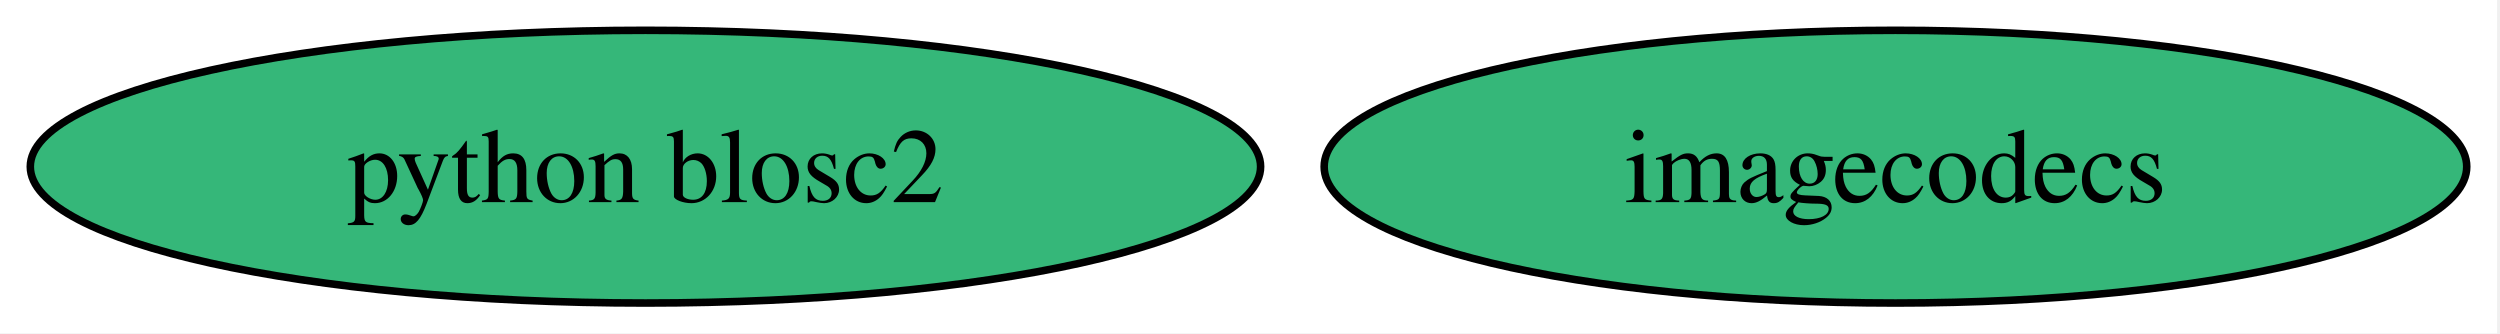
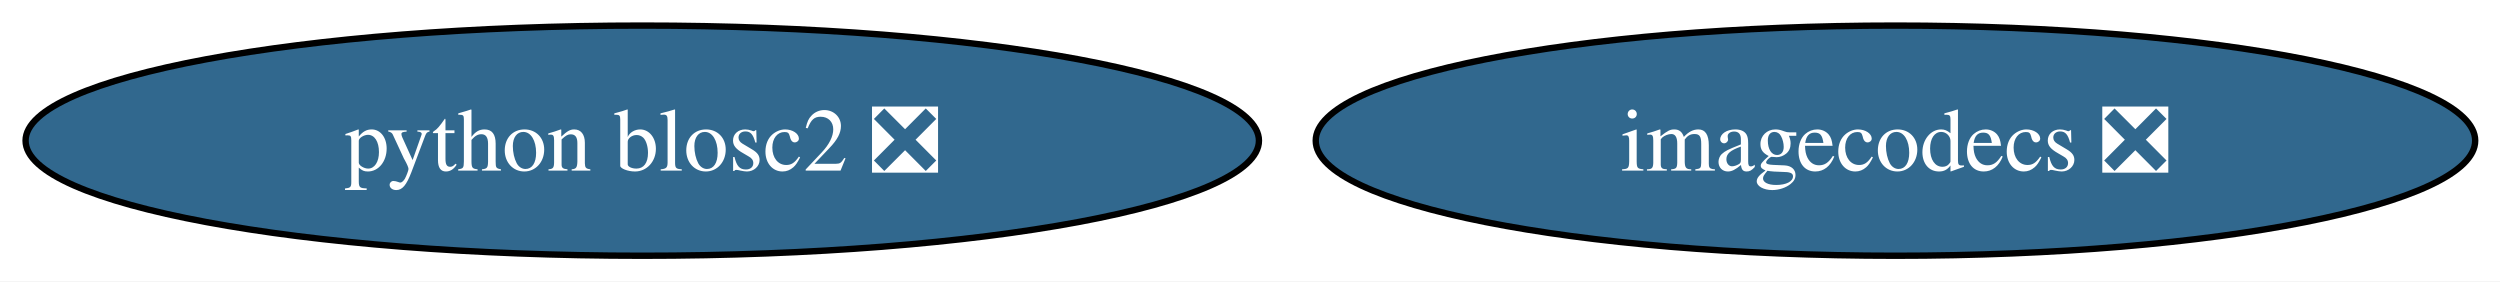
- <svg xmlns="http://www.w3.org/2000/svg" xmlns:xlink="http://www.w3.org/1999/xlink" width="330pt" height="44pt" viewBox="0.00 0.00 330.00 44.00">
+ <svg xmlns="http://www.w3.org/2000/svg" xmlns:xlink="http://www.w3.org/1999/xlink" width="391pt" height="44pt" viewBox="0.00 0.00 391.00 44.00">
  <g id="graph0" class="graph" transform="scale(1 1) rotate(0) translate(4 40)">
-     <polygon fill="white" stroke="none" points="-4,4 -4,-40 325.61,-40 325.61,4 -4,4" />
+     <polygon fill="white" stroke="none" points="-4,4 -4,-40 387.12,-40 387.12,4 -4,4" />
    <g id="node1" class="node">
      <g id="a_node1">
-         <a xlink:href="https://github.com/conda-forge/imagecodecs-feedstock" xlink:title="imagecodecs">
-           <ellipse fill="#35b779" stroke="black" cx="246.2" cy="-18" rx="75.41" ry="18" />
-           <text xml:space="preserve" text-anchor="middle" x="246.2" y="-13.32" font-family="Times,serif" font-size="14.00">imagecodecs</text>
+         <a xlink:href="https://github.com/conda-forge/imagecodecs-feedstock/pull/175" xlink:title="imagecodecs ❎">
+           <ellipse fill="#31688e" stroke="black" cx="292.45" cy="-18" rx="90.67" ry="18" />
+           <text xml:space="preserve" text-anchor="middle" x="292.45" y="-13.32" font-family="Times,serif" font-size="14.00" fill="white">imagecodecs ❎</text>
        </a>
      </g>
    </g>
    <g id="node2" class="node">
      <g id="a_node2">
-         <a xlink:href="https://github.com/conda-forge/python-blosc2-feedstock" xlink:title="python blosc2">
-           <ellipse fill="#35b779" stroke="black" cx="81.2" cy="-18" rx="81.2" ry="18" />
-           <text xml:space="preserve" text-anchor="middle" x="81.2" y="-13.32" font-family="Times,serif" font-size="14.00">python blosc2</text>
+         <a xlink:href="https://github.com/conda-forge/python-blosc2-feedstock/pull/116" xlink:title="python blosc2 ❎">
+           <ellipse fill="#31688e" stroke="black" cx="96.45" cy="-18" rx="96.45" ry="18" />
+           <text xml:space="preserve" text-anchor="middle" x="96.45" y="-13.32" font-family="Times,serif" font-size="14.00" fill="white">python blosc2 ❎</text>
        </a>
      </g>
    </g>
  </g>
</svg>
